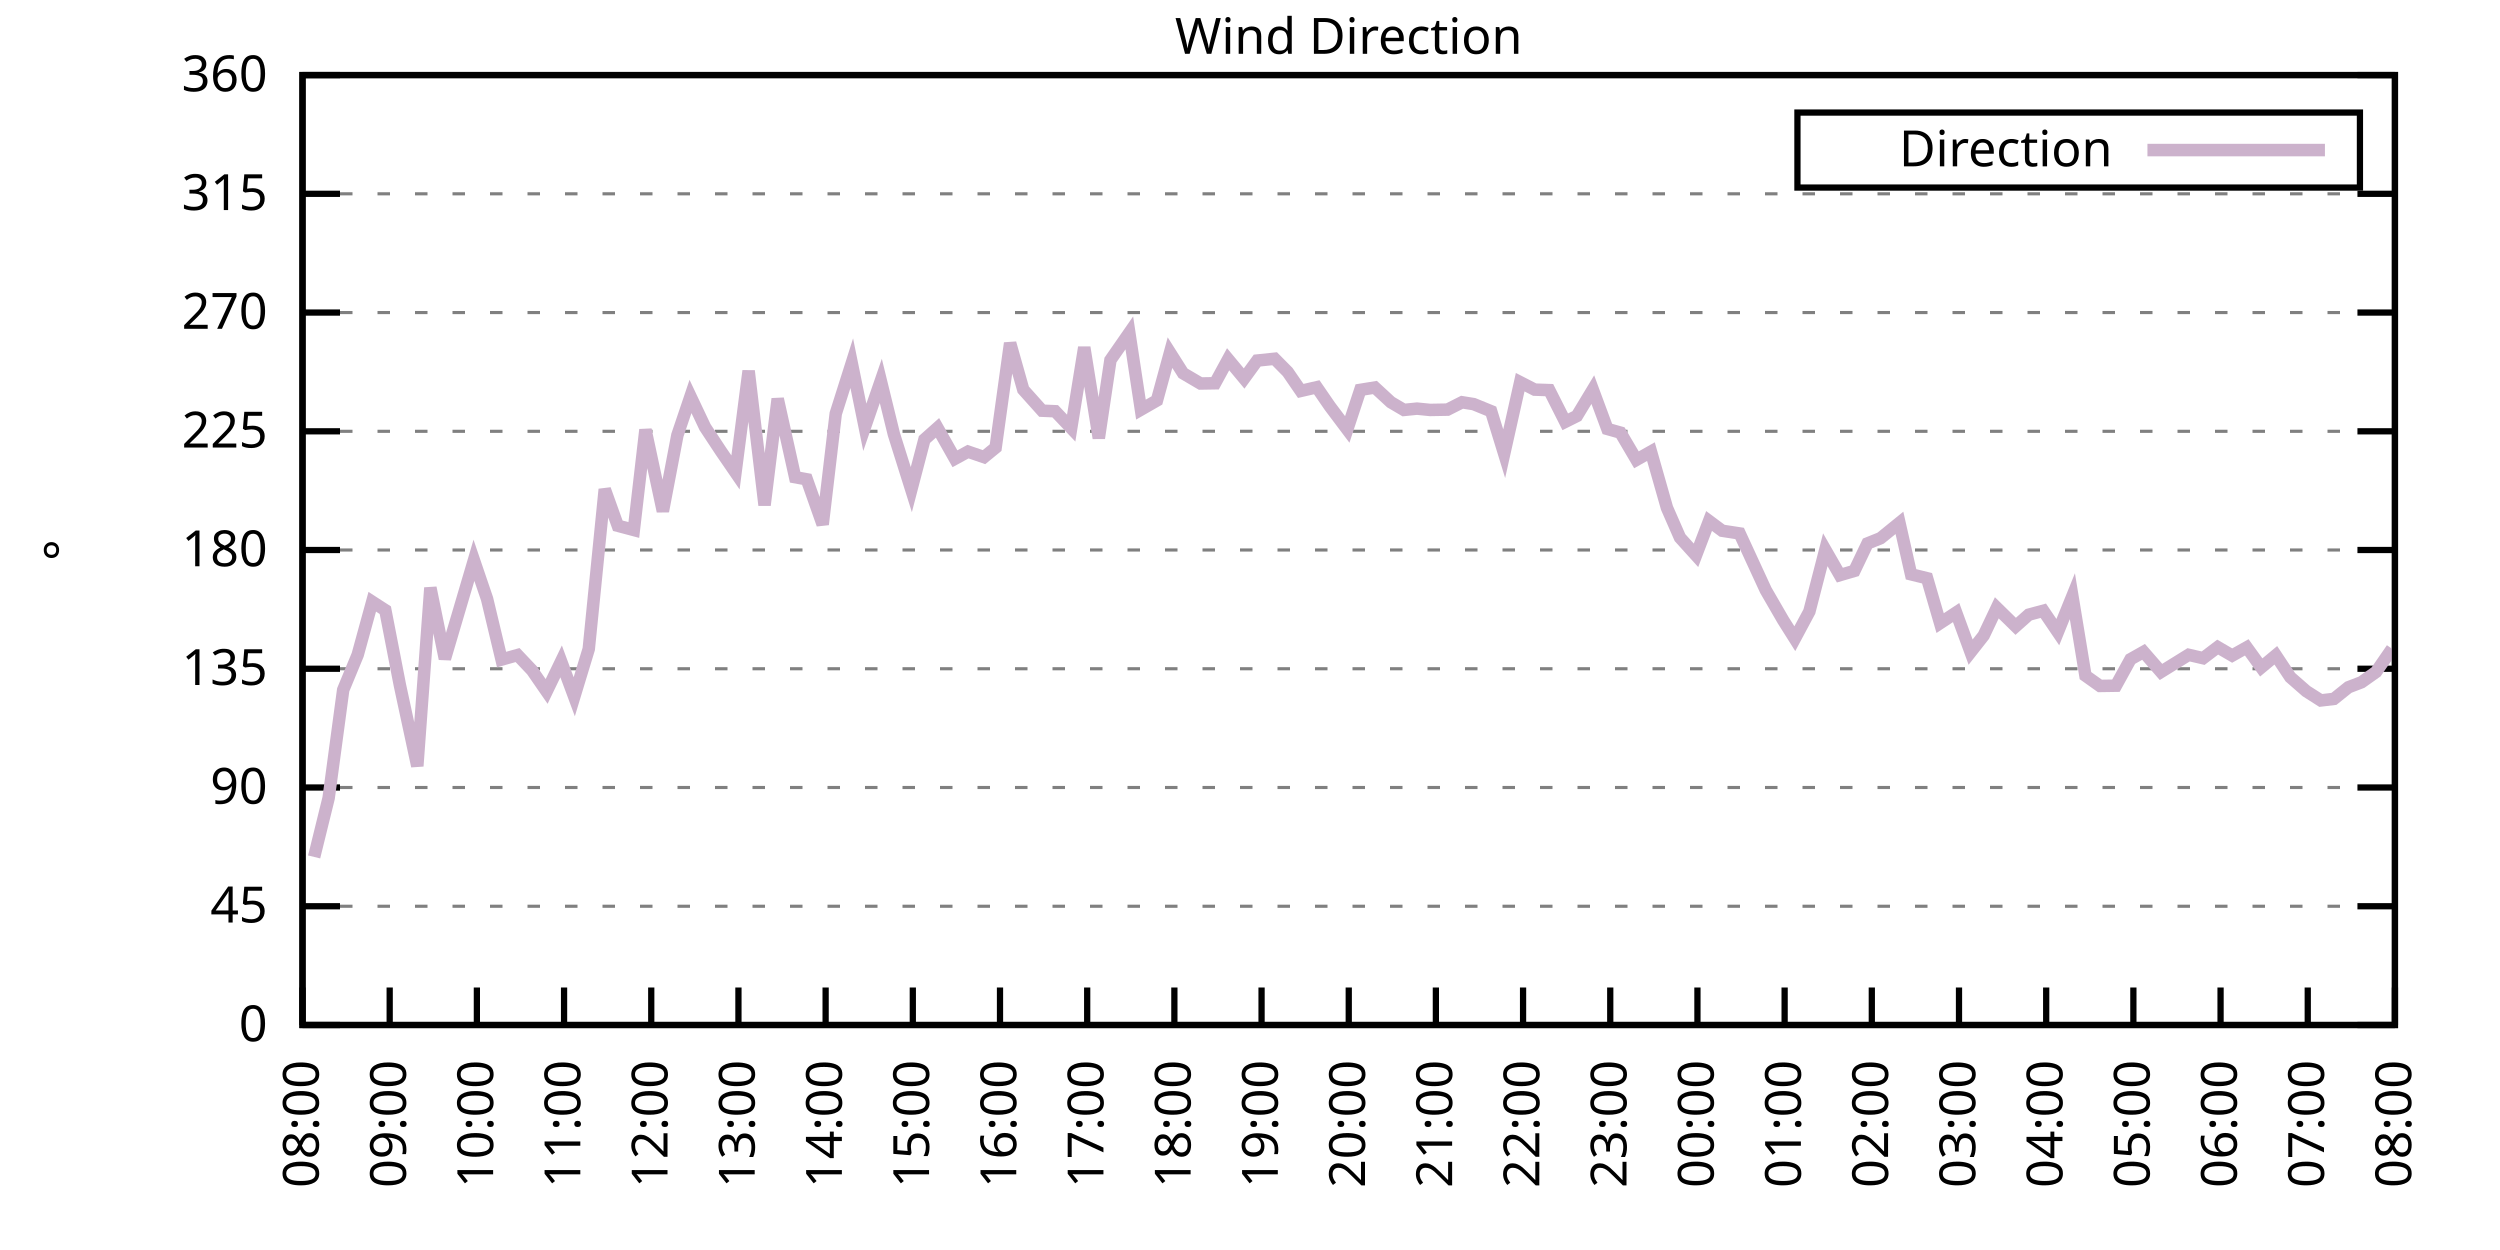
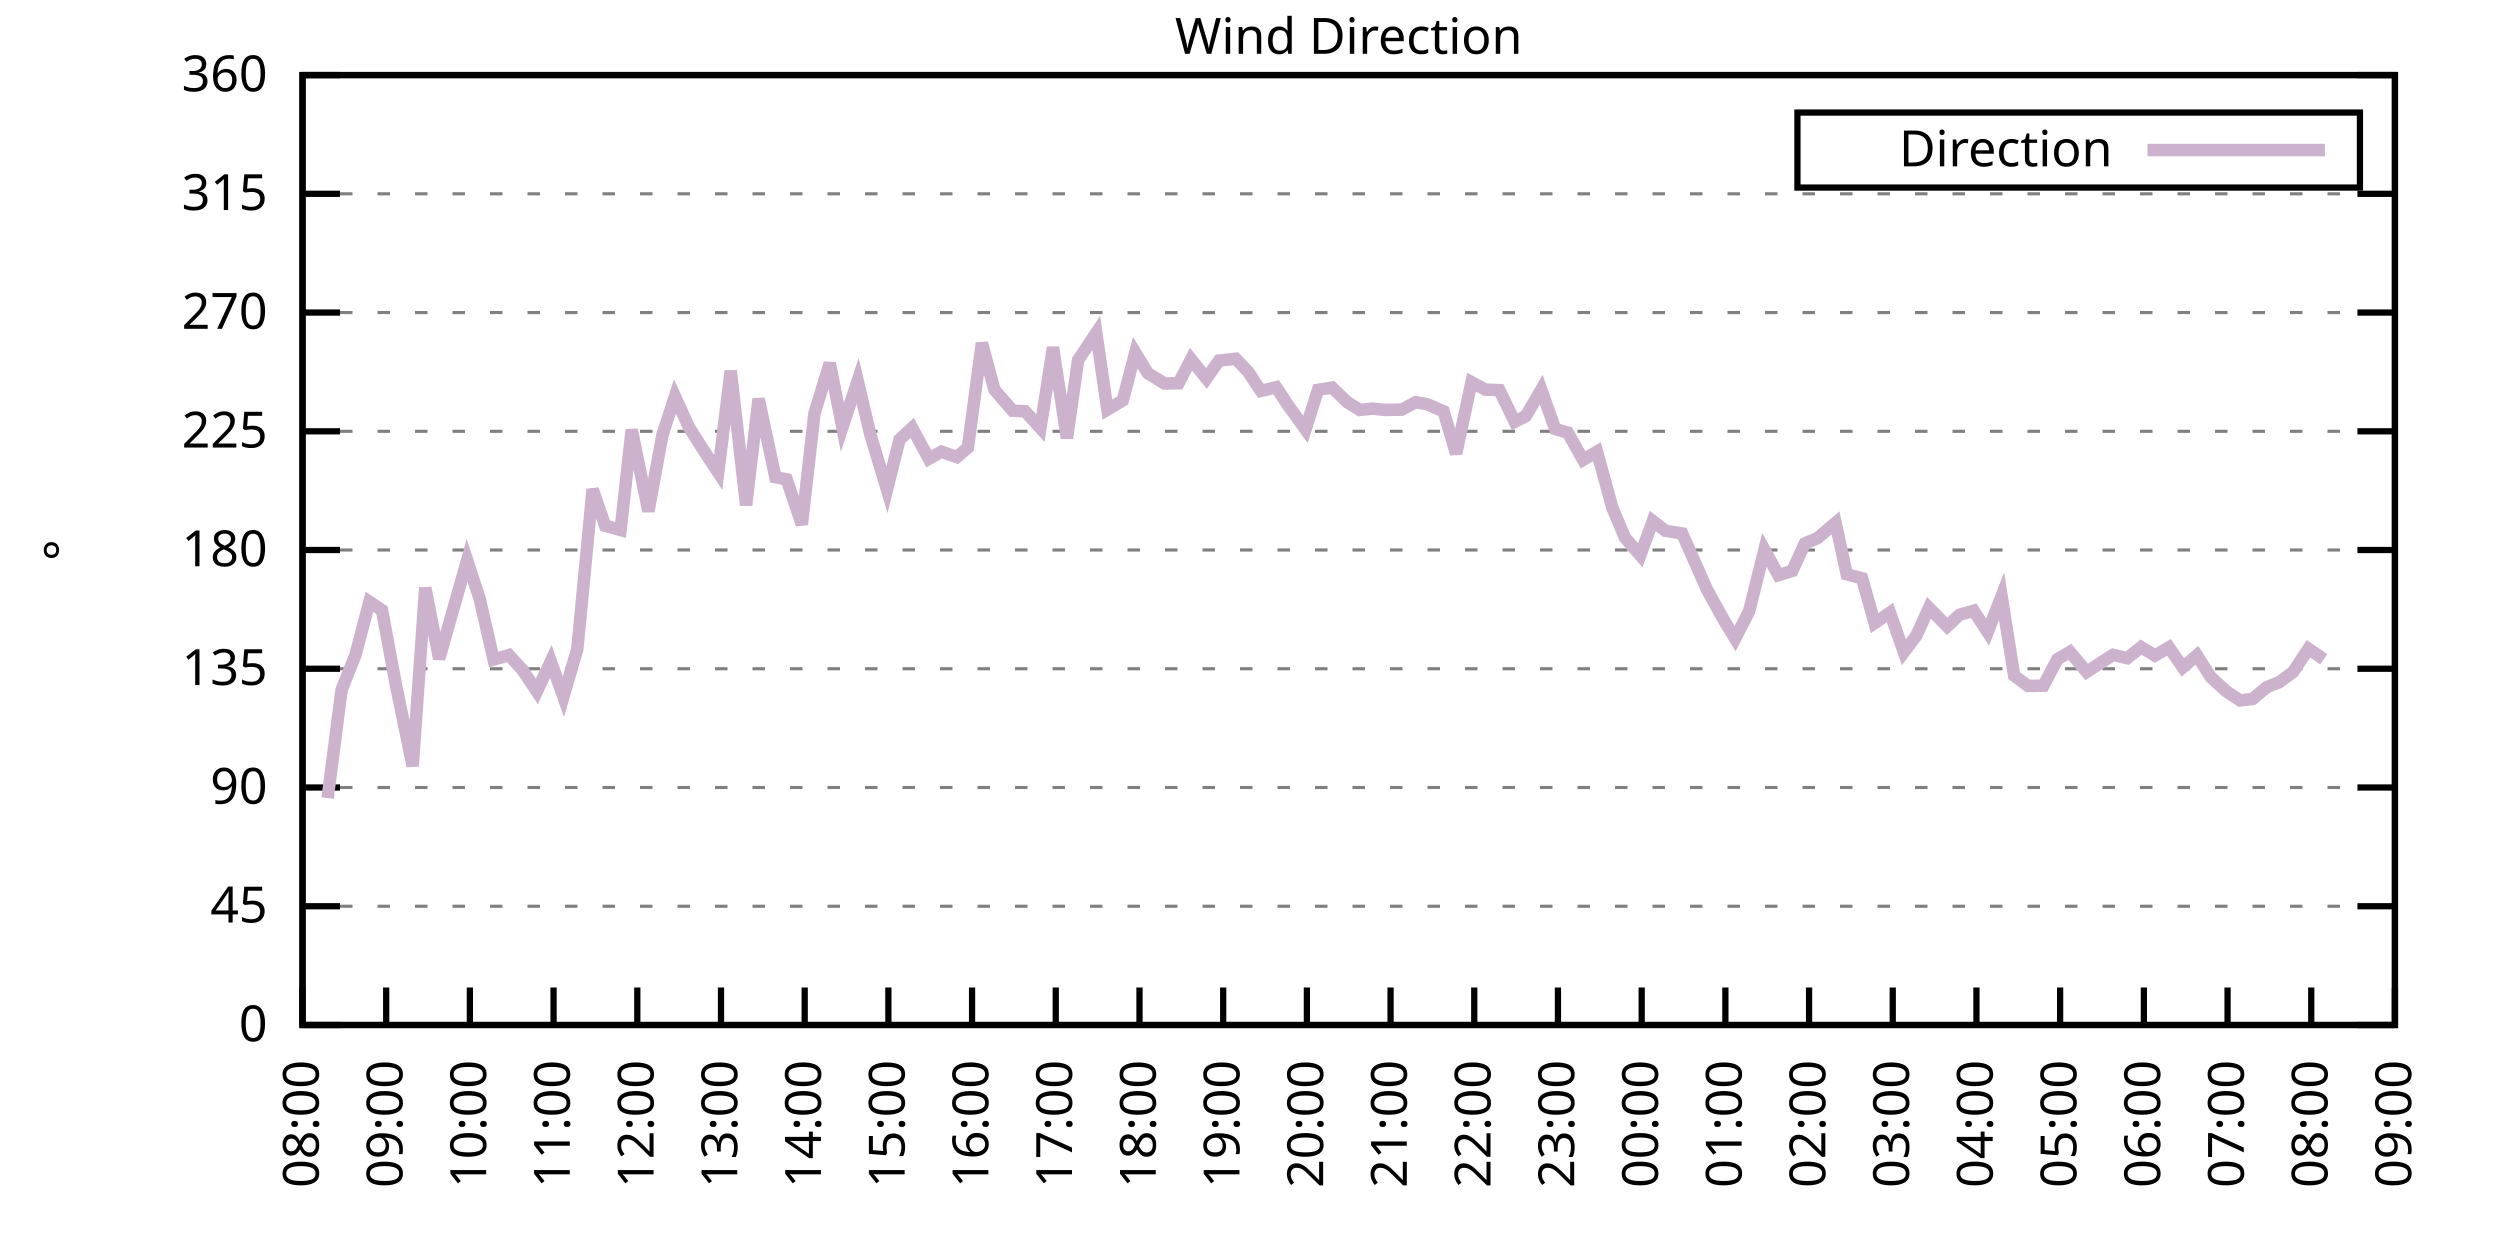
<svg xmlns="http://www.w3.org/2000/svg" xmlns:xlink="http://www.w3.org/1999/xlink" width="400" height="200" viewBox="0 0 400 200">
  <g id="gnuplot_canvas">
    <rect x="0" y="0" width="400" height="200" fill="none" />
    <defs>
      <circle id="gpDot" r="0.5" stroke-width="0.5" stroke="currentColor" />
      <path id="gpPt0" stroke-width="0.333" stroke="currentColor" d="M-1,0 h2 M0,-1 v2" />
      <path id="gpPt1" stroke-width="0.333" stroke="currentColor" d="M-1,-1 L1,1 M1,-1 L-1,1" />
      <path id="gpPt2" stroke-width="0.333" stroke="currentColor" d="M-1,0 L1,0 M0,-1 L0,1 M-1,-1 L1,1 M-1,1 L1,-1" />
      <rect id="gpPt3" stroke-width="0.333" stroke="currentColor" x="-1" y="-1" width="2" height="2" />
      <rect id="gpPt4" stroke-width="0.333" stroke="currentColor" fill="currentColor" x="-1" y="-1" width="2" height="2" />
      <circle id="gpPt5" stroke-width="0.333" stroke="currentColor" cx="0" cy="0" r="1" />
      <use xlink:href="#gpPt5" id="gpPt6" fill="currentColor" stroke="none" />
      <path id="gpPt7" stroke-width="0.333" stroke="currentColor" d="M0,-1.33 L-1.33,0.67 L1.33,0.67 z" />
      <use xlink:href="#gpPt7" id="gpPt8" fill="currentColor" stroke="none" />
      <use xlink:href="#gpPt7" id="gpPt9" stroke="currentColor" transform="rotate(180)" />
      <use xlink:href="#gpPt9" id="gpPt10" fill="currentColor" stroke="none" />
      <use xlink:href="#gpPt3" id="gpPt11" stroke="currentColor" transform="rotate(45)" />
      <use xlink:href="#gpPt11" id="gpPt12" fill="currentColor" stroke="none" />
      <path id="gpPt13" stroke-width="0.333" stroke="currentColor" d="M0,1.330 L1.265,0.411 L0.782,-1.067 L-0.782,-1.076 L-1.265,0.411 z" />
      <use xlink:href="#gpPt13" id="gpPt14" fill="currentColor" stroke="none" />
      <filter id="textbox" filterUnits="objectBoundingBox" x="0" y="0" height="1" width="1">
        <feFlood flood-color="white" flood-opacity="1" result="bgnd" />
        <feComposite in="SourceGraphic" in2="bgnd" operator="atop" />
      </filter>
      <filter id="greybox" filterUnits="objectBoundingBox" x="0" y="0" height="1" width="1">
        <feFlood flood-color="lightgrey" flood-opacity="1" result="grey" />
        <feComposite in="SourceGraphic" in2="grey" operator="atop" />
      </filter>
    </defs>
    <g fill="none" color="white" stroke="currentColor" stroke-width="1.00" stroke-linecap="butt" stroke-linejoin="miter">
</g>
    <g fill="none" color="black" stroke="currentColor" stroke-width="1.00" stroke-linecap="butt" stroke-linejoin="miter">
      <g stroke="none" shape-rendering="crispEdges">
        <polygon fill="rgb(255, 255, 255)" points="48.40,164.00 383.18,164.00 383.18,12.02 48.40,12.02 " />
      </g>
    </g>
    <g fill="none" color="black" stroke="currentColor" stroke-width="1.00" stroke-linecap="butt" stroke-linejoin="miter">
</g>
    <g fill="none" color="black" stroke="black" stroke-width="0.50" stroke-linecap="butt" stroke-linejoin="miter">
</g>
    <g fill="none" color="gray" stroke="currentColor" stroke-width="0.50" stroke-linecap="butt" stroke-linejoin="miter">
      <path stroke="gray" stroke-dasharray="2,4" class="gridline" d="M48.40,164.00 L383.19,164.00  " />
    </g>
    <g fill="none" color="gray" stroke="gray" stroke-width="1.00" stroke-linecap="butt" stroke-linejoin="miter">
</g>
    <g fill="none" color="black" stroke="currentColor" stroke-width="1.00" stroke-linecap="butt" stroke-linejoin="miter">
      <path stroke="black" d="M48.40,164.00 L54.40,164.00 M383.19,164.00 L377.19,164.00  " />
      <g transform="translate(42.80,166.60)" stroke="none" fill="black" font-family="Sans" font-size="8.00" text-anchor="end">
        <text>
          <tspan font-family="Sans"> 0</tspan>
        </text>
      </g>
    </g>
    <g fill="none" color="black" stroke="currentColor" stroke-width="1.00" stroke-linecap="butt" stroke-linejoin="miter">
</g>
    <g fill="none" color="black" stroke="black" stroke-width="0.50" stroke-linecap="butt" stroke-linejoin="miter">
</g>
    <g fill="none" color="gray" stroke="currentColor" stroke-width="0.50" stroke-linecap="butt" stroke-linejoin="miter">
      <path stroke="gray" stroke-dasharray="2,4" class="gridline" d="M48.40,145.00 L383.19,145.00  " />
    </g>
    <g fill="none" color="gray" stroke="gray" stroke-width="1.00" stroke-linecap="butt" stroke-linejoin="miter">
</g>
    <g fill="none" color="black" stroke="currentColor" stroke-width="1.00" stroke-linecap="butt" stroke-linejoin="miter">
      <path stroke="black" d="M48.40,145.00 L54.40,145.00 M383.19,145.00 L377.19,145.00  " />
      <g transform="translate(42.80,147.60)" stroke="none" fill="black" font-family="Sans" font-size="8.00" text-anchor="end">
        <text>
          <tspan font-family="Sans"> 45</tspan>
        </text>
      </g>
    </g>
    <g fill="none" color="black" stroke="currentColor" stroke-width="1.00" stroke-linecap="butt" stroke-linejoin="miter">
</g>
    <g fill="none" color="black" stroke="black" stroke-width="0.50" stroke-linecap="butt" stroke-linejoin="miter">
</g>
    <g fill="none" color="gray" stroke="currentColor" stroke-width="0.50" stroke-linecap="butt" stroke-linejoin="miter">
      <path stroke="gray" stroke-dasharray="2,4" class="gridline" d="M48.40,126.00 L383.19,126.00  " />
    </g>
    <g fill="none" color="gray" stroke="gray" stroke-width="1.00" stroke-linecap="butt" stroke-linejoin="miter">
</g>
    <g fill="none" color="black" stroke="currentColor" stroke-width="1.00" stroke-linecap="butt" stroke-linejoin="miter">
      <path stroke="black" d="M48.40,126.00 L54.40,126.00 M383.19,126.00 L377.19,126.00  " />
      <g transform="translate(42.80,128.60)" stroke="none" fill="black" font-family="Sans" font-size="8.00" text-anchor="end">
        <text>
          <tspan font-family="Sans"> 90</tspan>
        </text>
      </g>
    </g>
    <g fill="none" color="black" stroke="currentColor" stroke-width="1.00" stroke-linecap="butt" stroke-linejoin="miter">
</g>
    <g fill="none" color="black" stroke="black" stroke-width="0.50" stroke-linecap="butt" stroke-linejoin="miter">
</g>
    <g fill="none" color="gray" stroke="currentColor" stroke-width="0.50" stroke-linecap="butt" stroke-linejoin="miter">
      <path stroke="gray" stroke-dasharray="2,4" class="gridline" d="M48.40,107.00 L383.19,107.00  " />
    </g>
    <g fill="none" color="gray" stroke="gray" stroke-width="1.00" stroke-linecap="butt" stroke-linejoin="miter">
</g>
    <g fill="none" color="black" stroke="currentColor" stroke-width="1.00" stroke-linecap="butt" stroke-linejoin="miter">
      <path stroke="black" d="M48.40,107.00 L54.40,107.00 M383.19,107.00 L377.19,107.00  " />
      <g transform="translate(42.80,109.60)" stroke="none" fill="black" font-family="Sans" font-size="8.00" text-anchor="end">
        <text>
          <tspan font-family="Sans"> 135</tspan>
        </text>
      </g>
    </g>
    <g fill="none" color="black" stroke="currentColor" stroke-width="1.00" stroke-linecap="butt" stroke-linejoin="miter">
</g>
    <g fill="none" color="black" stroke="black" stroke-width="0.50" stroke-linecap="butt" stroke-linejoin="miter">
</g>
    <g fill="none" color="gray" stroke="currentColor" stroke-width="0.50" stroke-linecap="butt" stroke-linejoin="miter">
      <path stroke="gray" stroke-dasharray="2,4" class="gridline" d="M48.40,88.00 L383.19,88.00  " />
    </g>
    <g fill="none" color="gray" stroke="gray" stroke-width="1.00" stroke-linecap="butt" stroke-linejoin="miter">
</g>
    <g fill="none" color="black" stroke="currentColor" stroke-width="1.00" stroke-linecap="butt" stroke-linejoin="miter">
      <path stroke="black" d="M48.40,88.00 L54.40,88.00 M383.19,88.00 L377.19,88.00  " />
      <g transform="translate(42.80,90.60)" stroke="none" fill="black" font-family="Sans" font-size="8.00" text-anchor="end">
        <text>
          <tspan font-family="Sans"> 180</tspan>
        </text>
      </g>
    </g>
    <g fill="none" color="black" stroke="currentColor" stroke-width="1.00" stroke-linecap="butt" stroke-linejoin="miter">
</g>
    <g fill="none" color="black" stroke="black" stroke-width="0.50" stroke-linecap="butt" stroke-linejoin="miter">
</g>
    <g fill="none" color="gray" stroke="currentColor" stroke-width="0.50" stroke-linecap="butt" stroke-linejoin="miter">
      <path stroke="gray" stroke-dasharray="2,4" class="gridline" d="M48.40,69.01 L383.19,69.01  " />
    </g>
    <g fill="none" color="gray" stroke="gray" stroke-width="1.00" stroke-linecap="butt" stroke-linejoin="miter">
</g>
    <g fill="none" color="black" stroke="currentColor" stroke-width="1.00" stroke-linecap="butt" stroke-linejoin="miter">
      <path stroke="black" d="M48.40,69.01 L54.40,69.01 M383.19,69.01 L377.19,69.01  " />
      <g transform="translate(42.80,71.61)" stroke="none" fill="black" font-family="Sans" font-size="8.00" text-anchor="end">
        <text>
          <tspan font-family="Sans"> 225</tspan>
        </text>
      </g>
    </g>
    <g fill="none" color="black" stroke="currentColor" stroke-width="1.00" stroke-linecap="butt" stroke-linejoin="miter">
</g>
    <g fill="none" color="black" stroke="black" stroke-width="0.50" stroke-linecap="butt" stroke-linejoin="miter">
</g>
    <g fill="none" color="gray" stroke="currentColor" stroke-width="0.50" stroke-linecap="butt" stroke-linejoin="miter">
      <path stroke="gray" stroke-dasharray="2,4" class="gridline" d="M48.40,50.01 L383.19,50.01  " />
    </g>
    <g fill="none" color="gray" stroke="gray" stroke-width="1.00" stroke-linecap="butt" stroke-linejoin="miter">
</g>
    <g fill="none" color="black" stroke="currentColor" stroke-width="1.00" stroke-linecap="butt" stroke-linejoin="miter">
      <path stroke="black" d="M48.40,50.01 L54.40,50.01 M383.19,50.01 L377.19,50.01  " />
      <g transform="translate(42.80,52.61)" stroke="none" fill="black" font-family="Sans" font-size="8.00" text-anchor="end">
        <text>
          <tspan font-family="Sans"> 270</tspan>
        </text>
      </g>
    </g>
    <g fill="none" color="black" stroke="currentColor" stroke-width="1.00" stroke-linecap="butt" stroke-linejoin="miter">
</g>
    <g fill="none" color="black" stroke="black" stroke-width="0.50" stroke-linecap="butt" stroke-linejoin="miter">
</g>
    <g fill="none" color="gray" stroke="currentColor" stroke-width="0.50" stroke-linecap="butt" stroke-linejoin="miter">
      <path stroke="gray" stroke-dasharray="2,4" class="gridline" d="M48.40,31.01 L383.19,31.01  " />
    </g>
    <g fill="none" color="gray" stroke="gray" stroke-width="1.00" stroke-linecap="butt" stroke-linejoin="miter">
</g>
    <g fill="none" color="black" stroke="currentColor" stroke-width="1.00" stroke-linecap="butt" stroke-linejoin="miter">
      <path stroke="black" d="M48.40,31.01 L54.40,31.01 M383.19,31.01 L377.19,31.01  " />
      <g transform="translate(42.80,33.61)" stroke="none" fill="black" font-family="Sans" font-size="8.00" text-anchor="end">
        <text>
          <tspan font-family="Sans"> 315</tspan>
        </text>
      </g>
    </g>
    <g fill="none" color="black" stroke="currentColor" stroke-width="1.00" stroke-linecap="butt" stroke-linejoin="miter">
</g>
    <g fill="none" color="black" stroke="black" stroke-width="0.50" stroke-linecap="butt" stroke-linejoin="miter">
</g>
    <g fill="none" color="gray" stroke="currentColor" stroke-width="0.50" stroke-linecap="butt" stroke-linejoin="miter">
      <path stroke="gray" stroke-dasharray="2,4" class="gridline" d="M48.40,12.01 L383.19,12.01  " />
    </g>
    <g fill="none" color="gray" stroke="gray" stroke-width="1.00" stroke-linecap="butt" stroke-linejoin="miter">
</g>
    <g fill="none" color="black" stroke="currentColor" stroke-width="1.00" stroke-linecap="butt" stroke-linejoin="miter">
      <path stroke="black" d="M48.40,12.01 L54.40,12.01 M383.19,12.01 L377.19,12.01  " />
      <g transform="translate(42.80,14.61)" stroke="none" fill="black" font-family="Sans" font-size="8.00" text-anchor="end">
        <text>
          <tspan font-family="Sans"> 360</tspan>
        </text>
      </g>
    </g>
    <g fill="none" color="black" stroke="currentColor" stroke-width="1.00" stroke-linecap="butt" stroke-linejoin="miter">
      <path stroke="black" d="M48.40,164.00 L48.40,158.00  " />
      <g transform="translate(51.00,169.60) rotate(270.00)" stroke="none" fill="black" font-family="Sans" font-size="8.00" text-anchor="end">
        <text>
          <tspan font-family="Sans">08:00</tspan>
        </text>
      </g>
    </g>
    <g fill="none" color="black" stroke="currentColor" stroke-width="1.00" stroke-linecap="butt" stroke-linejoin="miter">
-       <path stroke="black" d="M62.35,164.00 L62.35,158.00  " />
-       <g transform="translate(64.95,169.60) rotate(270.00)" stroke="none" fill="black" font-family="Sans" font-size="8.00" text-anchor="end">
+       <path stroke="black" d="M61.79,164.00 L61.79,158.00  " />
+       <g transform="translate(64.39,169.60) rotate(270.00)" stroke="none" fill="black" font-family="Sans" font-size="8.00" text-anchor="end">
        <text>
          <tspan font-family="Sans">09:00</tspan>
        </text>
      </g>
    </g>
    <g fill="none" color="black" stroke="currentColor" stroke-width="1.00" stroke-linecap="butt" stroke-linejoin="miter">
-       <path stroke="black" d="M76.30,164.00 L76.30,158.00  " />
-       <g transform="translate(78.90,169.60) rotate(270.00)" stroke="none" fill="black" font-family="Sans" font-size="8.00" text-anchor="end">
+       <path stroke="black" d="M75.18,164.00 L75.18,158.00  " />
+       <g transform="translate(77.78,169.60) rotate(270.00)" stroke="none" fill="black" font-family="Sans" font-size="8.00" text-anchor="end">
        <text>
          <tspan font-family="Sans">10:00</tspan>
        </text>
      </g>
    </g>
    <g fill="none" color="black" stroke="currentColor" stroke-width="1.00" stroke-linecap="butt" stroke-linejoin="miter">
-       <path stroke="black" d="M90.25,164.00 L90.25,158.00  " />
-       <g transform="translate(92.85,169.60) rotate(270.00)" stroke="none" fill="black" font-family="Sans" font-size="8.00" text-anchor="end">
+       <path stroke="black" d="M88.57,164.00 L88.57,158.00  " />
+       <g transform="translate(91.17,169.60) rotate(270.00)" stroke="none" fill="black" font-family="Sans" font-size="8.00" text-anchor="end">
        <text>
          <tspan font-family="Sans">11:00</tspan>
        </text>
      </g>
    </g>
    <g fill="none" color="black" stroke="currentColor" stroke-width="1.00" stroke-linecap="butt" stroke-linejoin="miter">
-       <path stroke="black" d="M104.20,164.00 L104.20,158.00  " />
-       <g transform="translate(106.80,169.60) rotate(270.00)" stroke="none" fill="black" font-family="Sans" font-size="8.00" text-anchor="end">
+       <path stroke="black" d="M101.97,164.00 L101.97,158.00  " />
+       <g transform="translate(104.57,169.60) rotate(270.00)" stroke="none" fill="black" font-family="Sans" font-size="8.00" text-anchor="end">
        <text>
          <tspan font-family="Sans">12:00</tspan>
        </text>
      </g>
    </g>
    <g fill="none" color="black" stroke="currentColor" stroke-width="1.00" stroke-linecap="butt" stroke-linejoin="miter">
-       <path stroke="black" d="M118.15,164.00 L118.15,158.00  " />
-       <g transform="translate(120.75,169.60) rotate(270.00)" stroke="none" fill="black" font-family="Sans" font-size="8.00" text-anchor="end">
+       <path stroke="black" d="M115.36,164.00 L115.36,158.00  " />
+       <g transform="translate(117.96,169.60) rotate(270.00)" stroke="none" fill="black" font-family="Sans" font-size="8.00" text-anchor="end">
        <text>
          <tspan font-family="Sans">13:00</tspan>
        </text>
      </g>
    </g>
    <g fill="none" color="black" stroke="currentColor" stroke-width="1.00" stroke-linecap="butt" stroke-linejoin="miter">
-       <path stroke="black" d="M132.10,164.00 L132.10,158.00  " />
-       <g transform="translate(134.70,169.60) rotate(270.00)" stroke="none" fill="black" font-family="Sans" font-size="8.00" text-anchor="end">
+       <path stroke="black" d="M128.75,164.00 L128.75,158.00  " />
+       <g transform="translate(131.35,169.60) rotate(270.00)" stroke="none" fill="black" font-family="Sans" font-size="8.00" text-anchor="end">
        <text>
          <tspan font-family="Sans">14:00</tspan>
        </text>
      </g>
    </g>
    <g fill="none" color="black" stroke="currentColor" stroke-width="1.00" stroke-linecap="butt" stroke-linejoin="miter">
-       <path stroke="black" d="M146.05,164.00 L146.05,158.00  " />
-       <g transform="translate(148.65,169.60) rotate(270.00)" stroke="none" fill="black" font-family="Sans" font-size="8.00" text-anchor="end">
+       <path stroke="black" d="M142.14,164.00 L142.14,158.00  " />
+       <g transform="translate(144.74,169.60) rotate(270.00)" stroke="none" fill="black" font-family="Sans" font-size="8.00" text-anchor="end">
        <text>
          <tspan font-family="Sans">15:00</tspan>
        </text>
      </g>
    </g>
    <g fill="none" color="black" stroke="currentColor" stroke-width="1.00" stroke-linecap="butt" stroke-linejoin="miter">
-       <path stroke="black" d="M160.00,164.00 L160.00,158.00  " />
-       <g transform="translate(162.60,169.60) rotate(270.00)" stroke="none" fill="black" font-family="Sans" font-size="8.00" text-anchor="end">
+       <path stroke="black" d="M155.53,164.00 L155.53,158.00  " />
+       <g transform="translate(158.13,169.60) rotate(270.00)" stroke="none" fill="black" font-family="Sans" font-size="8.00" text-anchor="end">
        <text>
          <tspan font-family="Sans">16:00</tspan>
        </text>
      </g>
    </g>
    <g fill="none" color="black" stroke="currentColor" stroke-width="1.00" stroke-linecap="butt" stroke-linejoin="miter">
-       <path stroke="black" d="M173.95,164.00 L173.95,158.00  " />
-       <g transform="translate(176.55,169.60) rotate(270.00)" stroke="none" fill="black" font-family="Sans" font-size="8.00" text-anchor="end">
+       <path stroke="black" d="M168.92,164.00 L168.92,158.00  " />
+       <g transform="translate(171.52,169.60) rotate(270.00)" stroke="none" fill="black" font-family="Sans" font-size="8.00" text-anchor="end">
        <text>
          <tspan font-family="Sans">17:00</tspan>
        </text>
      </g>
    </g>
    <g fill="none" color="black" stroke="currentColor" stroke-width="1.00" stroke-linecap="butt" stroke-linejoin="miter">
-       <path stroke="black" d="M187.90,164.00 L187.90,158.00  " />
-       <g transform="translate(190.50,169.60) rotate(270.00)" stroke="none" fill="black" font-family="Sans" font-size="8.00" text-anchor="end">
+       <path stroke="black" d="M182.32,164.00 L182.32,158.00  " />
+       <g transform="translate(184.92,169.60) rotate(270.00)" stroke="none" fill="black" font-family="Sans" font-size="8.00" text-anchor="end">
        <text>
          <tspan font-family="Sans">18:00</tspan>
        </text>
      </g>
    </g>
    <g fill="none" color="black" stroke="currentColor" stroke-width="1.00" stroke-linecap="butt" stroke-linejoin="miter">
-       <path stroke="black" d="M201.85,164.00 L201.85,158.00  " />
-       <g transform="translate(204.45,169.60) rotate(270.00)" stroke="none" fill="black" font-family="Sans" font-size="8.00" text-anchor="end">
+       <path stroke="black" d="M195.71,164.00 L195.71,158.00  " />
+       <g transform="translate(198.31,169.60) rotate(270.00)" stroke="none" fill="black" font-family="Sans" font-size="8.00" text-anchor="end">
        <text>
          <tspan font-family="Sans">19:00</tspan>
        </text>
      </g>
    </g>
    <g fill="none" color="black" stroke="currentColor" stroke-width="1.00" stroke-linecap="butt" stroke-linejoin="miter">
-       <path stroke="black" d="M215.80,164.00 L215.80,158.00  " />
-       <g transform="translate(218.40,169.60) rotate(270.00)" stroke="none" fill="black" font-family="Sans" font-size="8.00" text-anchor="end">
+       <path stroke="black" d="M209.10,164.00 L209.10,158.00  " />
+       <g transform="translate(211.70,169.60) rotate(270.00)" stroke="none" fill="black" font-family="Sans" font-size="8.00" text-anchor="end">
        <text>
          <tspan font-family="Sans">20:00</tspan>
        </text>
      </g>
    </g>
    <g fill="none" color="black" stroke="currentColor" stroke-width="1.00" stroke-linecap="butt" stroke-linejoin="miter">
-       <path stroke="black" d="M229.74,164.00 L229.74,158.00  " />
-       <g transform="translate(232.34,169.60) rotate(270.00)" stroke="none" fill="black" font-family="Sans" font-size="8.00" text-anchor="end">
+       <path stroke="black" d="M222.49,164.00 L222.49,158.00  " />
+       <g transform="translate(225.09,169.60) rotate(270.00)" stroke="none" fill="black" font-family="Sans" font-size="8.00" text-anchor="end">
        <text>
          <tspan font-family="Sans">21:00</tspan>
        </text>
      </g>
    </g>
    <g fill="none" color="black" stroke="currentColor" stroke-width="1.00" stroke-linecap="butt" stroke-linejoin="miter">
-       <path stroke="black" d="M243.69,164.00 L243.69,158.00  " />
-       <g transform="translate(246.29,169.60) rotate(270.00)" stroke="none" fill="black" font-family="Sans" font-size="8.00" text-anchor="end">
+       <path stroke="black" d="M235.88,164.00 L235.88,158.00  " />
+       <g transform="translate(238.48,169.60) rotate(270.00)" stroke="none" fill="black" font-family="Sans" font-size="8.00" text-anchor="end">
        <text>
          <tspan font-family="Sans">22:00</tspan>
        </text>
      </g>
    </g>
    <g fill="none" color="black" stroke="currentColor" stroke-width="1.00" stroke-linecap="butt" stroke-linejoin="miter">
-       <path stroke="black" d="M257.64,164.00 L257.64,158.00  " />
-       <g transform="translate(260.24,169.60) rotate(270.00)" stroke="none" fill="black" font-family="Sans" font-size="8.00" text-anchor="end">
+       <path stroke="black" d="M249.27,164.00 L249.27,158.00  " />
+       <g transform="translate(251.87,169.60) rotate(270.00)" stroke="none" fill="black" font-family="Sans" font-size="8.00" text-anchor="end">
        <text>
          <tspan font-family="Sans">23:00</tspan>
        </text>
      </g>
    </g>
    <g fill="none" color="black" stroke="currentColor" stroke-width="1.00" stroke-linecap="butt" stroke-linejoin="miter">
-       <path stroke="black" d="M271.59,164.00 L271.59,158.00  " />
-       <g transform="translate(274.19,169.60) rotate(270.00)" stroke="none" fill="black" font-family="Sans" font-size="8.00" text-anchor="end">
+       <path stroke="black" d="M262.67,164.00 L262.67,158.00  " />
+       <g transform="translate(265.27,169.60) rotate(270.00)" stroke="none" fill="black" font-family="Sans" font-size="8.00" text-anchor="end">
        <text>
          <tspan font-family="Sans">00:00</tspan>
        </text>
      </g>
    </g>
    <g fill="none" color="black" stroke="currentColor" stroke-width="1.00" stroke-linecap="butt" stroke-linejoin="miter">
-       <path stroke="black" d="M285.54,164.00 L285.54,158.00  " />
-       <g transform="translate(288.14,169.60) rotate(270.00)" stroke="none" fill="black" font-family="Sans" font-size="8.00" text-anchor="end">
+       <path stroke="black" d="M276.06,164.00 L276.06,158.00  " />
+       <g transform="translate(278.66,169.60) rotate(270.00)" stroke="none" fill="black" font-family="Sans" font-size="8.00" text-anchor="end">
        <text>
          <tspan font-family="Sans">01:00</tspan>
        </text>
      </g>
    </g>
    <g fill="none" color="black" stroke="currentColor" stroke-width="1.00" stroke-linecap="butt" stroke-linejoin="miter">
-       <path stroke="black" d="M299.49,164.00 L299.49,158.00  " />
-       <g transform="translate(302.09,169.60) rotate(270.00)" stroke="none" fill="black" font-family="Sans" font-size="8.00" text-anchor="end">
+       <path stroke="black" d="M289.45,164.00 L289.45,158.00  " />
+       <g transform="translate(292.05,169.60) rotate(270.00)" stroke="none" fill="black" font-family="Sans" font-size="8.00" text-anchor="end">
        <text>
          <tspan font-family="Sans">02:00</tspan>
        </text>
      </g>
    </g>
    <g fill="none" color="black" stroke="currentColor" stroke-width="1.00" stroke-linecap="butt" stroke-linejoin="miter">
-       <path stroke="black" d="M313.44,164.00 L313.44,158.00  " />
-       <g transform="translate(316.04,169.60) rotate(270.00)" stroke="none" fill="black" font-family="Sans" font-size="8.00" text-anchor="end">
+       <path stroke="black" d="M302.84,164.00 L302.84,158.00  " />
+       <g transform="translate(305.44,169.60) rotate(270.00)" stroke="none" fill="black" font-family="Sans" font-size="8.00" text-anchor="end">
        <text>
          <tspan font-family="Sans">03:00</tspan>
        </text>
      </g>
    </g>
    <g fill="none" color="black" stroke="currentColor" stroke-width="1.00" stroke-linecap="butt" stroke-linejoin="miter">
-       <path stroke="black" d="M327.39,164.00 L327.39,158.00  " />
-       <g transform="translate(329.99,169.60) rotate(270.00)" stroke="none" fill="black" font-family="Sans" font-size="8.00" text-anchor="end">
+       <path stroke="black" d="M316.23,164.00 L316.23,158.00  " />
+       <g transform="translate(318.83,169.60) rotate(270.00)" stroke="none" fill="black" font-family="Sans" font-size="8.00" text-anchor="end">
        <text>
          <tspan font-family="Sans">04:00</tspan>
        </text>
      </g>
    </g>
    <g fill="none" color="black" stroke="currentColor" stroke-width="1.00" stroke-linecap="butt" stroke-linejoin="miter">
-       <path stroke="black" d="M341.34,164.00 L341.34,158.00  " />
-       <g transform="translate(343.94,169.60) rotate(270.00)" stroke="none" fill="black" font-family="Sans" font-size="8.00" text-anchor="end">
+       <path stroke="black" d="M329.62,164.00 L329.62,158.00  " />
+       <g transform="translate(332.22,169.60) rotate(270.00)" stroke="none" fill="black" font-family="Sans" font-size="8.00" text-anchor="end">
        <text>
          <tspan font-family="Sans">05:00</tspan>
        </text>
      </g>
    </g>
    <g fill="none" color="black" stroke="currentColor" stroke-width="1.00" stroke-linecap="butt" stroke-linejoin="miter">
-       <path stroke="black" d="M355.29,164.00 L355.29,158.00  " />
-       <g transform="translate(357.89,169.60) rotate(270.00)" stroke="none" fill="black" font-family="Sans" font-size="8.00" text-anchor="end">
+       <path stroke="black" d="M343.02,164.00 L343.02,158.00  " />
+       <g transform="translate(345.62,169.60) rotate(270.00)" stroke="none" fill="black" font-family="Sans" font-size="8.00" text-anchor="end">
        <text>
          <tspan font-family="Sans">06:00</tspan>
        </text>
      </g>
    </g>
    <g fill="none" color="black" stroke="currentColor" stroke-width="1.00" stroke-linecap="butt" stroke-linejoin="miter">
-       <path stroke="black" d="M369.24,164.00 L369.24,158.00  " />
-       <g transform="translate(371.84,169.60) rotate(270.00)" stroke="none" fill="black" font-family="Sans" font-size="8.00" text-anchor="end">
+       <path stroke="black" d="M356.41,164.00 L356.41,158.00  " />
+       <g transform="translate(359.01,169.60) rotate(270.00)" stroke="none" fill="black" font-family="Sans" font-size="8.00" text-anchor="end">
        <text>
          <tspan font-family="Sans">07:00</tspan>
+         </text>
+       </g>
+     </g>
+     <g fill="none" color="black" stroke="currentColor" stroke-width="1.00" stroke-linecap="butt" stroke-linejoin="miter">
+       <path stroke="black" d="M369.80,164.00 L369.80,158.00  " />
+       <g transform="translate(372.40,169.60) rotate(270.00)" stroke="none" fill="black" font-family="Sans" font-size="8.00" text-anchor="end">
+         <text>
+           <tspan font-family="Sans">08:00</tspan>
        </text>
      </g>
    </g>
    <g fill="none" color="black" stroke="currentColor" stroke-width="1.00" stroke-linecap="butt" stroke-linejoin="miter">
      <path stroke="black" d="M383.19,164.00 L383.19,158.00  " />
      <g transform="translate(385.79,169.60) rotate(270.00)" stroke="none" fill="black" font-family="Sans" font-size="8.00" text-anchor="end">
        <text>
-           <tspan font-family="Sans">08:00</tspan>
+           <tspan font-family="Sans">09:00</tspan>
        </text>
      </g>
    </g>
    <g fill="none" color="black" stroke="currentColor" stroke-width="1.00" stroke-linecap="butt" stroke-linejoin="miter">
</g>
    <g fill="none" color="black" stroke="currentColor" stroke-width="1.00" stroke-linecap="butt" stroke-linejoin="miter">
      <path stroke="black" d="M48.40,12.01 L48.40,164.00 L383.19,164.00 L383.19,12.01 L48.40,12.01 Z  " />
    </g>
    <g fill="none" color="black" stroke="currentColor" stroke-width="1.00" stroke-linecap="butt" stroke-linejoin="miter">
</g>
    <g fill="none" color="black" stroke="currentColor" stroke-width="1.00" stroke-linecap="butt" stroke-linejoin="miter">
      <path stroke="black" d="M287.59,30.01 L287.59,18.01 L377.59,18.01 L377.59,30.01 L287.59,30.01 Z  " />
    </g>
    <g id="Wind_direction_plot_1">
      <g fill="none" color="white" stroke="black" stroke-width="2.00" stroke-linecap="butt" stroke-linejoin="miter">
</g>
      <g fill="none" color="black" stroke="currentColor" stroke-width="2.00" stroke-linecap="butt" stroke-linejoin="miter">
        <g transform="translate(337.99,26.61)" stroke="none" fill="black" font-family="Sans" font-size="8.00" text-anchor="end">
          <text>
            <tspan font-family="Sans">Direction</tspan>
          </text>
        </g>
      </g>
      <g fill="none" color="black" stroke="currentColor" stroke-width="2.00" stroke-linecap="butt" stroke-linejoin="miter">
-         <path stroke="rgb(204, 178, 204)" d="M343.59,24.01 L371.99,24.01 M50.26,137.11 L52.58,127.69 L54.91,110.38 L57.23,104.77 L59.56,96.28 L61.65,97.63   L63.98,109.62 L66.77,122.58 L68.86,94.04 L71.18,105.40 L75.83,89.65 L77.93,95.82 L80.25,105.53 L82.81,104.81   L85.13,107.26 L87.46,110.63 L89.78,105.82 L91.88,111.48 L94.20,103.84 L96.76,78.29 L98.85,84.12 L101.41,84.80   L103.27,68.75 L106.06,81.80 L108.38,69.64 L110.48,63.43 L112.80,68.33 L115.36,72.21 L117.68,75.59 L119.78,59.34   L122.33,80.83 L124.43,63.81 L127.22,76.35 L129.08,76.69 L131.63,83.91 L133.72,66.18 L136.28,58.11 L138.37,68.37   L140.93,60.94 L143.02,69.47 L145.81,78.34 L147.91,70.32 L150.00,68.46 L152.79,73.40 L154.88,72.26 L157.44,73.14   L159.30,71.62 L161.62,54.90 L163.72,62.34 L166.74,65.71 L168.83,65.80 L171.39,68.50 L173.48,55.58 L175.81,70.10   L177.67,57.61 L180.69,53.26 L182.55,65.54 L185.11,64.07 L187.20,56.42 L189.29,59.72 L192.08,61.36 L194.41,61.32   L196.50,57.48 L199.06,60.56 L201.15,57.69 L203.94,57.40 L206.03,59.51 L208.12,62.55 L210.68,61.96 L212.77,65.00   L215.56,68.71 L217.65,62.38 L219.98,62.00 L222.54,64.36 L224.63,65.59 L226.72,65.38 L228.81,65.59 L231.60,65.54   L233.93,64.36 L235.79,64.66 L238.58,65.80 L240.67,72.59 L243.23,61.15 L245.55,62.34 L247.88,62.42 L250.44,67.49   L252.30,66.56 L254.85,62.34 L257.18,68.63 L259.27,69.22 L261.83,73.57 L264.15,72.26 L266.71,81.25 L268.80,86.02   L271.36,88.85 L273.45,83.36 L275.55,84.92 L278.34,85.35 L282.52,94.42 L285.31,99.24 L287.17,102.19 L289.50,97.84   L292.05,87.96 L294.38,92.02 L296.70,91.34 L298.80,86.95 L300.89,86.11 L303.91,83.66 L305.77,91.89 L308.33,92.52   L310.42,99.70 L312.98,98.01 L315.30,104.34 L317.39,101.68 L319.49,97.25 L322.51,100.21 L324.60,98.35 L326.93,97.72   L329.25,101.14 L331.58,95.39 L333.67,108.10 L335.99,109.75 L338.55,109.71 L340.88,105.48 L342.97,104.30 L345.76,107.51   L350.18,104.77 L352.50,105.31 L354.83,103.54 L357.15,104.89 L359.48,103.58 L361.80,106.79 L364.13,104.85 L366.45,108.35   L369.01,110.59 L371.33,112.07 L373.43,111.82 L375.75,109.96 L377.84,109.16 L380.17,107.51 L382.73,103.80  " />
+         <path stroke="rgb(204, 178, 204)" d="M343.59,24.01 L371.99,24.01 M52.42,127.69 L54.65,110.38 L56.88,104.77 L59.11,96.28 L61.12,97.63 L63.35,109.62   L66.03,122.58 L68.04,94.04 L70.27,105.40 L74.74,89.65 L76.75,95.82 L78.98,105.53 L81.43,104.81 L83.66,107.26   L85.90,110.63 L88.13,105.82 L90.14,111.48 L92.37,103.84 L94.82,78.29 L96.83,84.12 L99.29,84.80 L101.07,68.75   L103.75,81.80 L105.98,69.64 L107.99,63.43 L110.22,68.33 L112.68,72.21 L114.91,75.59 L116.92,59.34 L119.38,80.83   L121.38,63.81 L124.06,76.35 L125.85,76.69 L128.30,83.91 L130.31,66.18 L132.77,58.11 L134.78,68.37 L137.23,60.94   L139.24,69.47 L141.92,78.34 L143.93,70.32 L145.94,68.46 L148.61,73.40 L150.62,72.26 L153.08,73.14 L154.86,71.62   L157.10,54.90 L159.10,62.34 L162.01,65.71 L164.01,65.80 L166.47,68.50 L168.48,55.58 L170.71,70.10 L172.50,57.61   L175.40,53.26 L177.18,65.54 L179.64,64.07 L181.65,56.42 L183.66,59.72 L186.33,61.36 L188.57,61.32 L190.57,57.48   L193.03,60.56 L195.04,57.69 L197.72,57.40 L199.73,59.51 L201.73,62.55 L204.19,61.96 L206.20,65.00 L208.88,68.71   L210.88,62.38 L213.12,62.00 L215.57,64.36 L217.58,65.59 L219.59,65.38 L221.60,65.59 L224.28,65.54 L226.51,64.36   L228.29,64.66 L230.97,65.80 L232.98,72.59 L235.44,61.15 L237.67,62.34 L239.90,62.42 L242.36,67.49 L244.14,66.56   L246.60,62.34 L248.83,68.63 L250.84,69.22 L253.29,73.57 L255.52,72.26 L257.98,81.25 L259.99,86.02 L262.44,88.85   L264.45,83.36 L266.46,84.92 L269.14,85.35 L273.16,94.42 L275.83,99.24 L277.62,102.19 L279.85,97.84 L282.31,87.96   L284.54,92.02 L286.77,91.34 L288.78,86.95 L290.79,86.11 L293.69,83.66 L295.48,91.89 L297.93,92.52 L299.94,99.70   L302.39,98.01 L304.63,104.34 L306.63,101.68 L308.64,97.25 L311.54,100.21 L313.55,98.35 L315.79,97.72 L318.02,101.14   L320.25,95.39 L322.26,108.10 L324.49,109.75 L326.95,109.71 L329.18,105.48 L331.19,104.30 L333.86,107.51 L338.10,104.77   L340.34,105.31 L342.57,103.54 L344.80,104.89 L347.03,103.58 L349.26,106.79 L351.50,104.85 L353.73,108.35 L356.18,110.59   L358.42,112.07 L360.42,111.82 L362.66,109.96 L364.66,109.16 L366.90,107.51 L369.35,103.80 L371.81,105.48  " />
      </g>
    </g>
    <g fill="none" color="black" stroke="currentColor" stroke-width="2.00" stroke-linecap="butt" stroke-linejoin="miter">
</g>
    <g fill="none" color="black" stroke="black" stroke-width="1.00" stroke-linecap="butt" stroke-linejoin="miter">
</g>
    <g fill="none" color="black" stroke="currentColor" stroke-width="1.00" stroke-linecap="butt" stroke-linejoin="miter">
      <path stroke="black" d="M48.40,12.01 L48.40,164.00 L383.19,164.00 L383.19,12.01 L48.40,12.01 Z  " />
      <g transform="translate(12.80,88.01) rotate(270.00)" stroke="none" fill="black" font-family="Sans" font-size="8.00" text-anchor="middle">
        <text>
          <tspan font-family="Sans">°</tspan>
        </text>
      </g>
    </g>
    <g fill="none" color="black" stroke="currentColor" stroke-width="1.00" stroke-linecap="butt" stroke-linejoin="miter">
</g>
    <g fill="none" color="black" stroke="currentColor" stroke-width="1.00" stroke-linecap="butt" stroke-linejoin="miter">
      <g transform="translate(215.79,8.61)" stroke="none" fill="black" font-family="Sans" font-size="8.00" text-anchor="middle">
        <text>
          <tspan font-family="Sans">Wind Direction</tspan>
        </text>
      </g>
    </g>
    <g fill="none" color="black" stroke="currentColor" stroke-width="1.00" stroke-linecap="butt" stroke-linejoin="miter">
</g>
  </g>
</svg>
